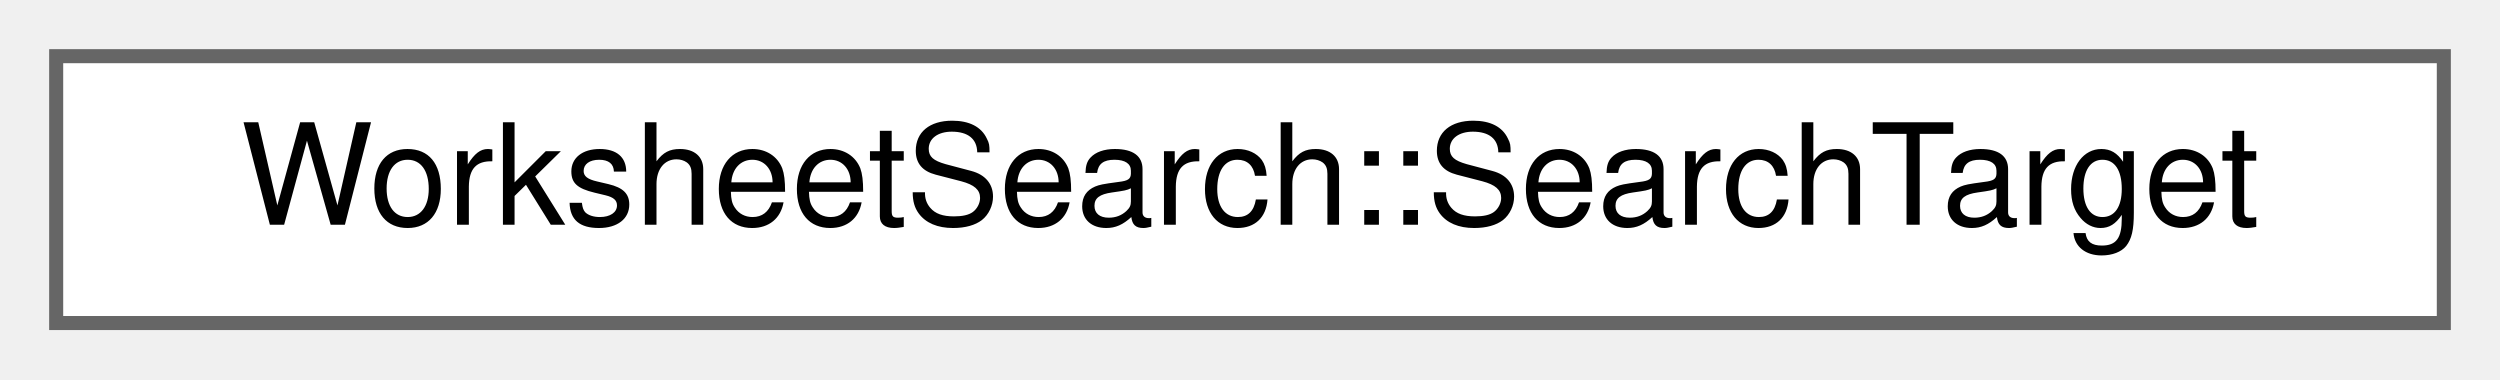
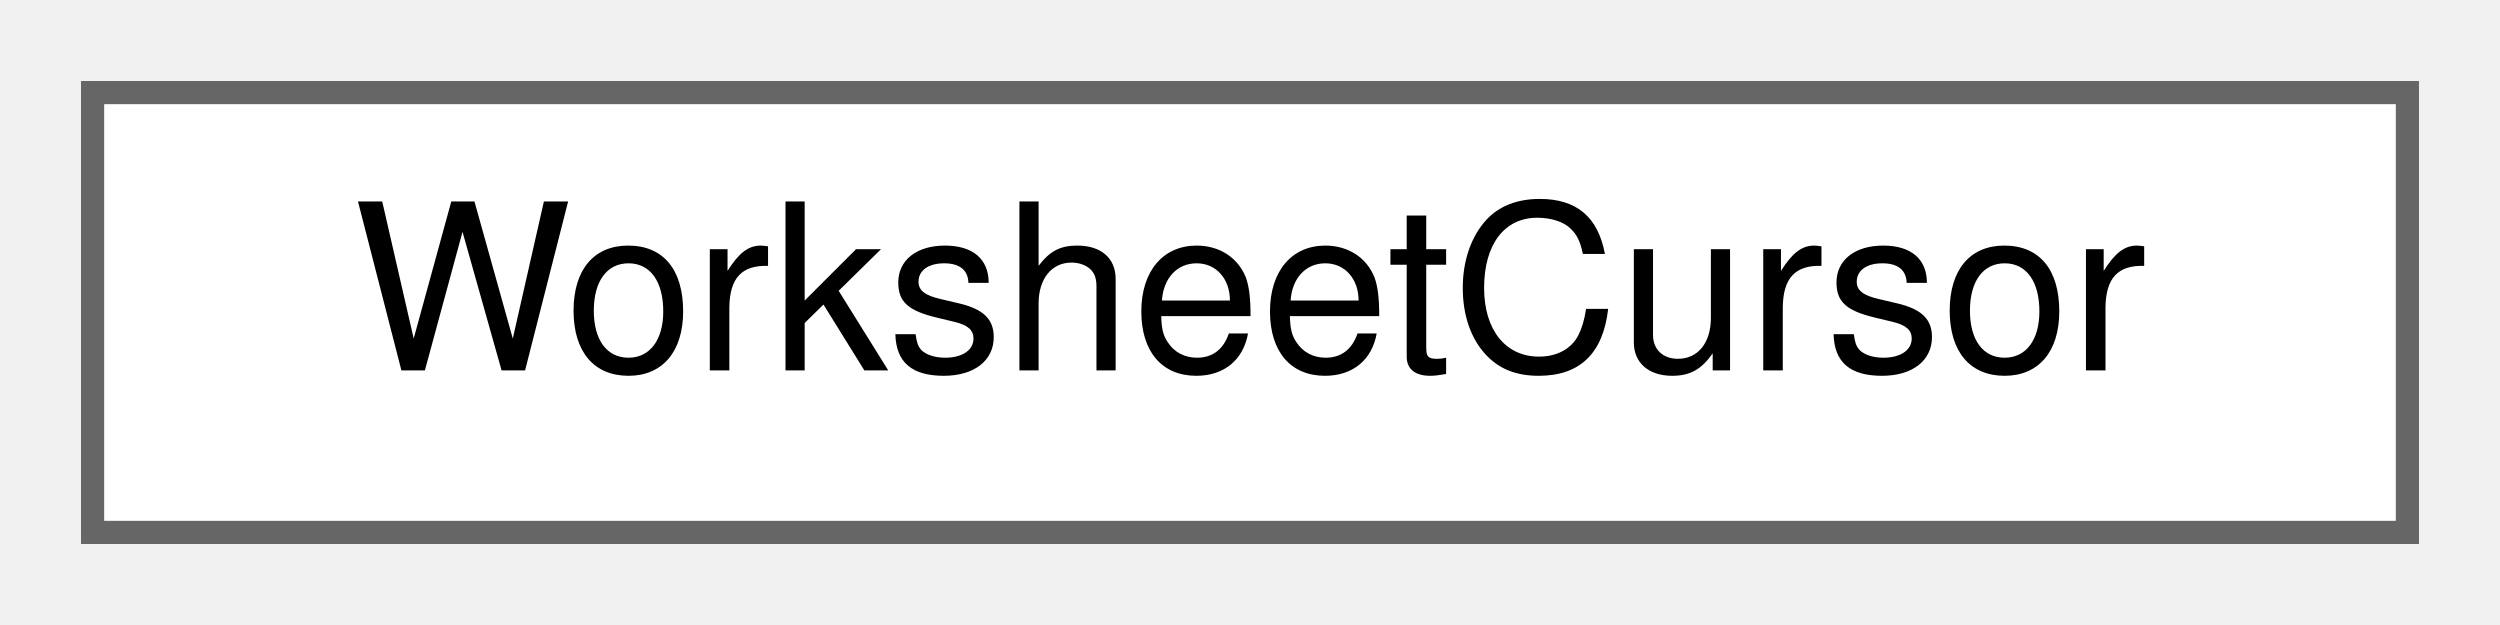
- <svg xmlns="http://www.w3.org/2000/svg" xmlns:xlink="http://www.w3.org/1999/xlink" width="178pt" height="27pt" viewBox="0.00 0.00 178.00 27.00">
+ <svg xmlns="http://www.w3.org/2000/svg" xmlns:xlink="http://www.w3.org/1999/xlink" width="108pt" height="27pt" viewBox="0.00 0.00 108.00 27.00">
  <g id="graph0" class="graph" transform="scale(1 1) rotate(0) translate(4 23)">
    <g id="node1" class="node">
      <g id="a_node1">
-         <a xlink:href="structWorksheetSearch_1_1SearchTarget.html" target="_top" xlink:title="A search match: the group it is in and the matching part.">
-           <polygon fill="white" stroke="#666666" points="170,-19 0,-19 0,0 170,0 170,-19" />
-           <text text-anchor="middle" x="85" y="-7" font-family="Helvetica,sans-Serif" font-size="10.00">WorksheetSearch::SearchTarget</text>
+         <a xlink:href="classWorksheetCursor.html" target="_top" xlink:title="The between-the-cells cursor: active flag, position, selection anchors.">
+           <polygon fill="white" stroke="#666666" points="100,-19 0,-19 0,0 100,0 100,-19" />
+           <text text-anchor="middle" x="50" y="-7" font-family="Helvetica,sans-Serif" font-size="10.00">WorksheetCursor</text>
        </a>
      </g>
    </g>
  </g>
</svg>
